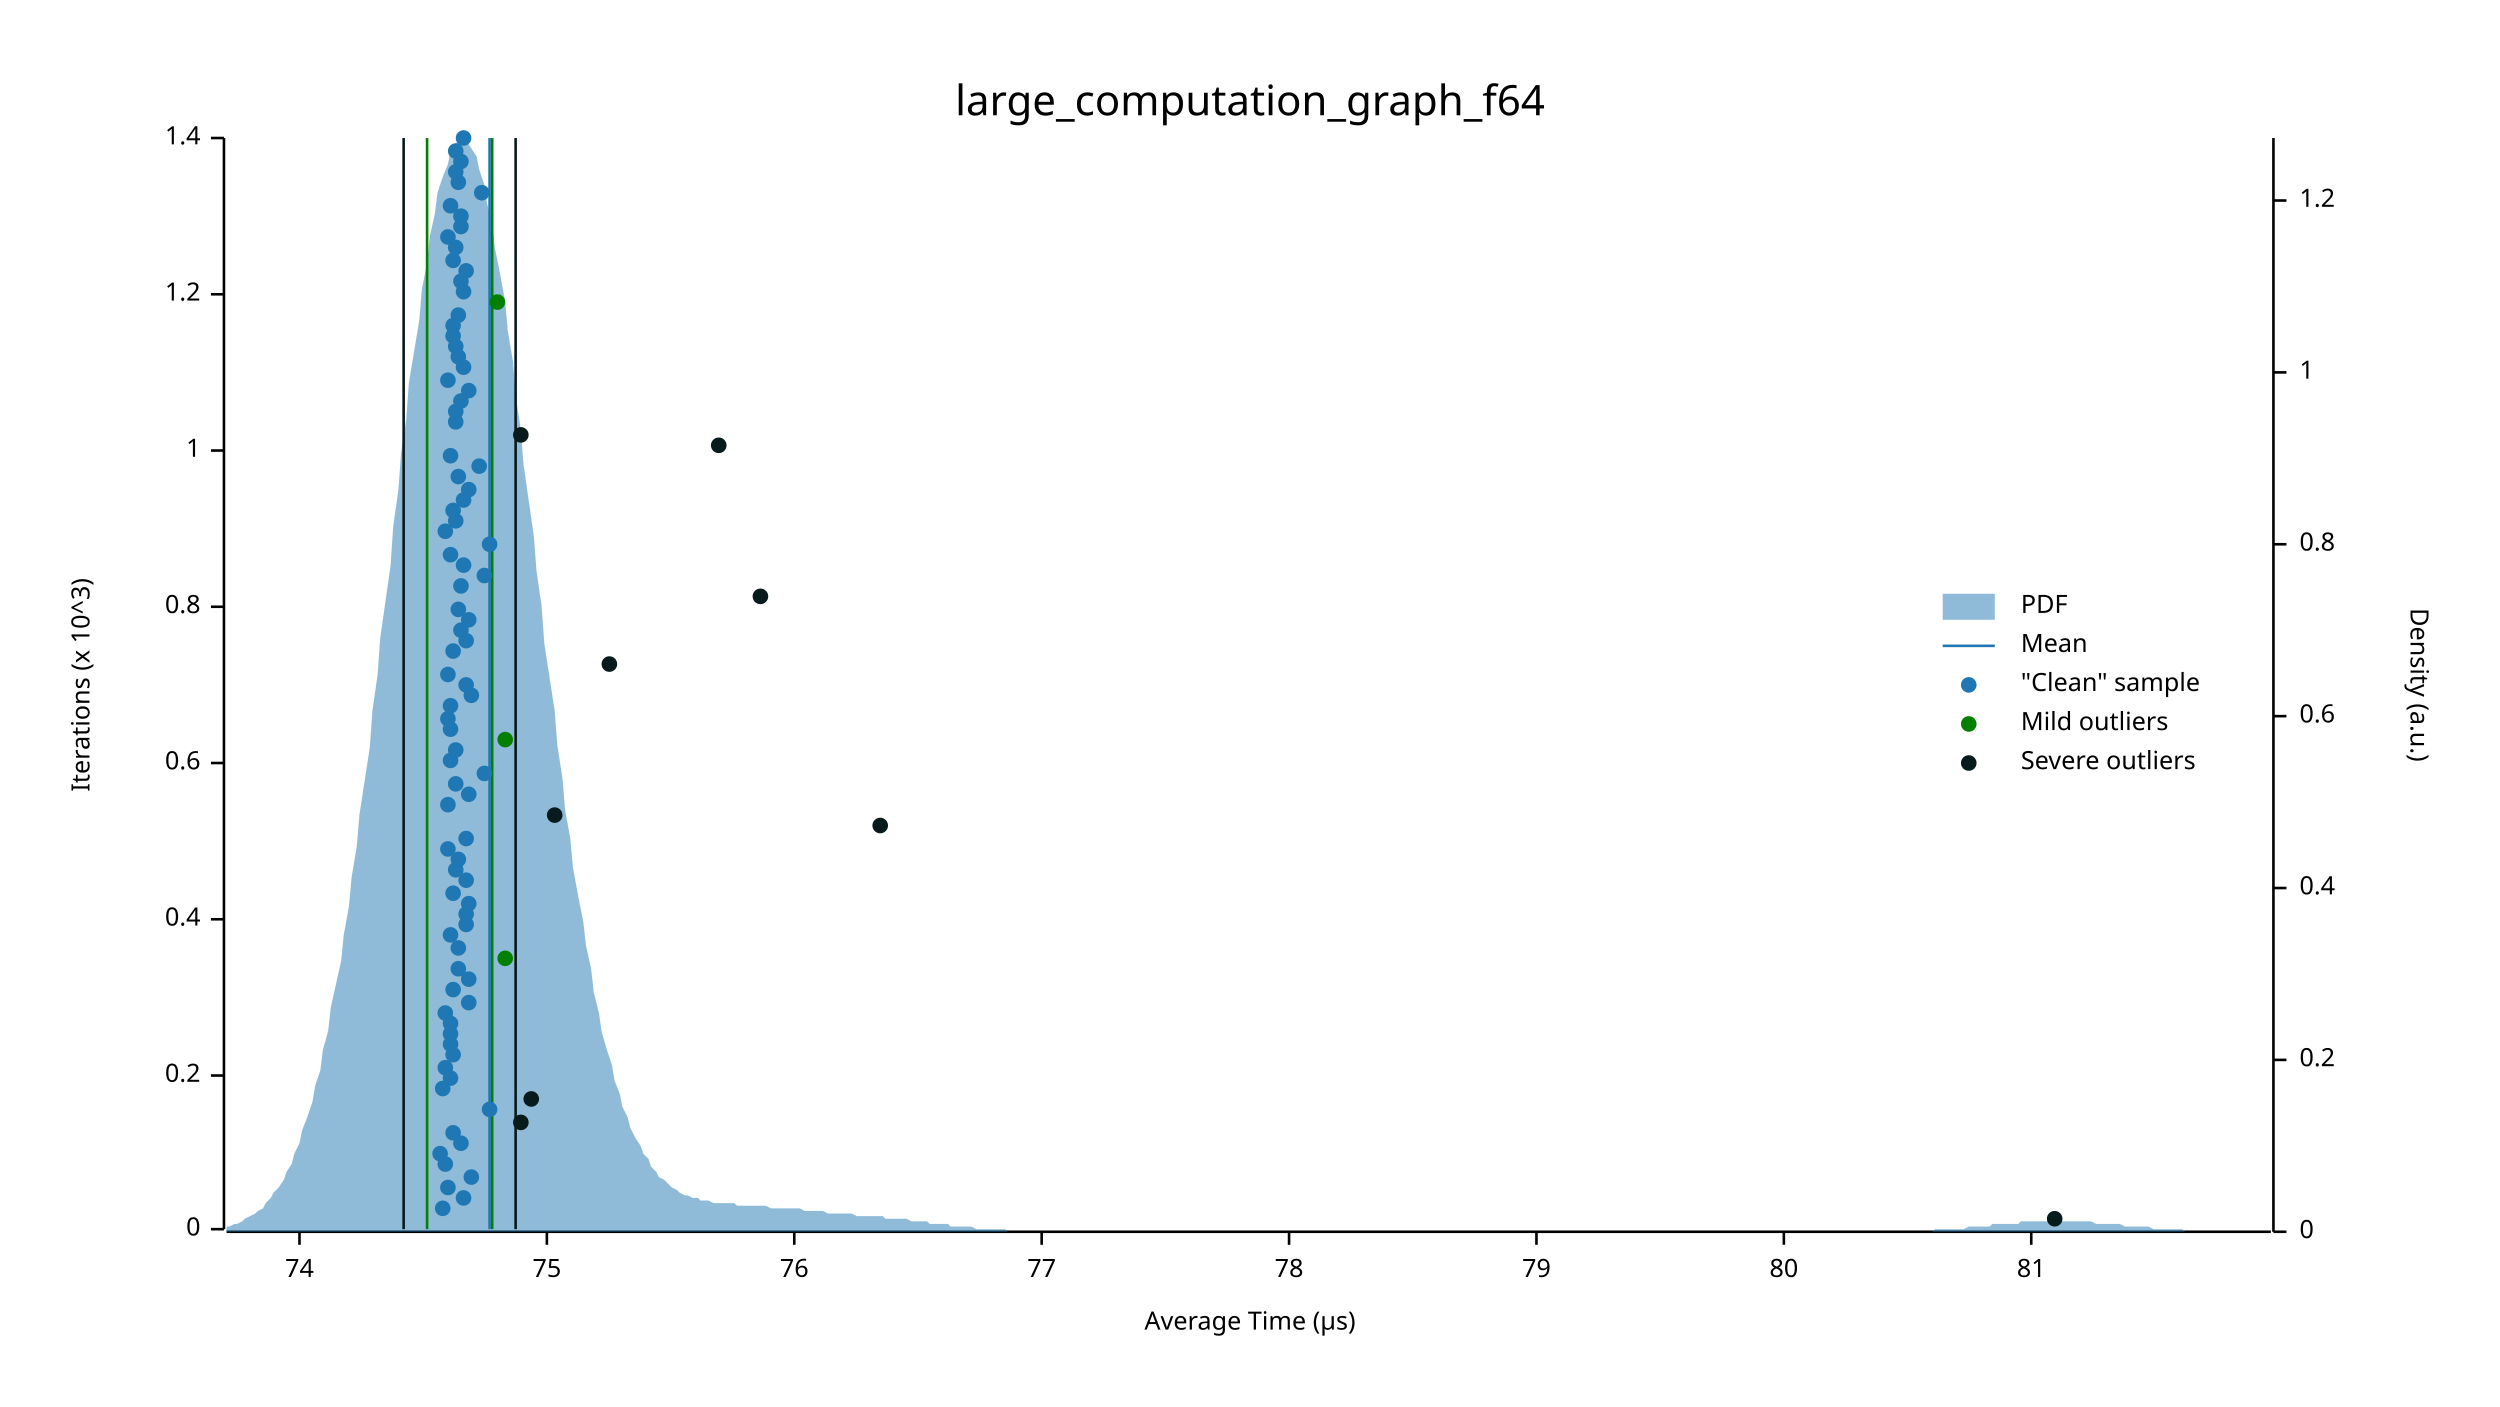
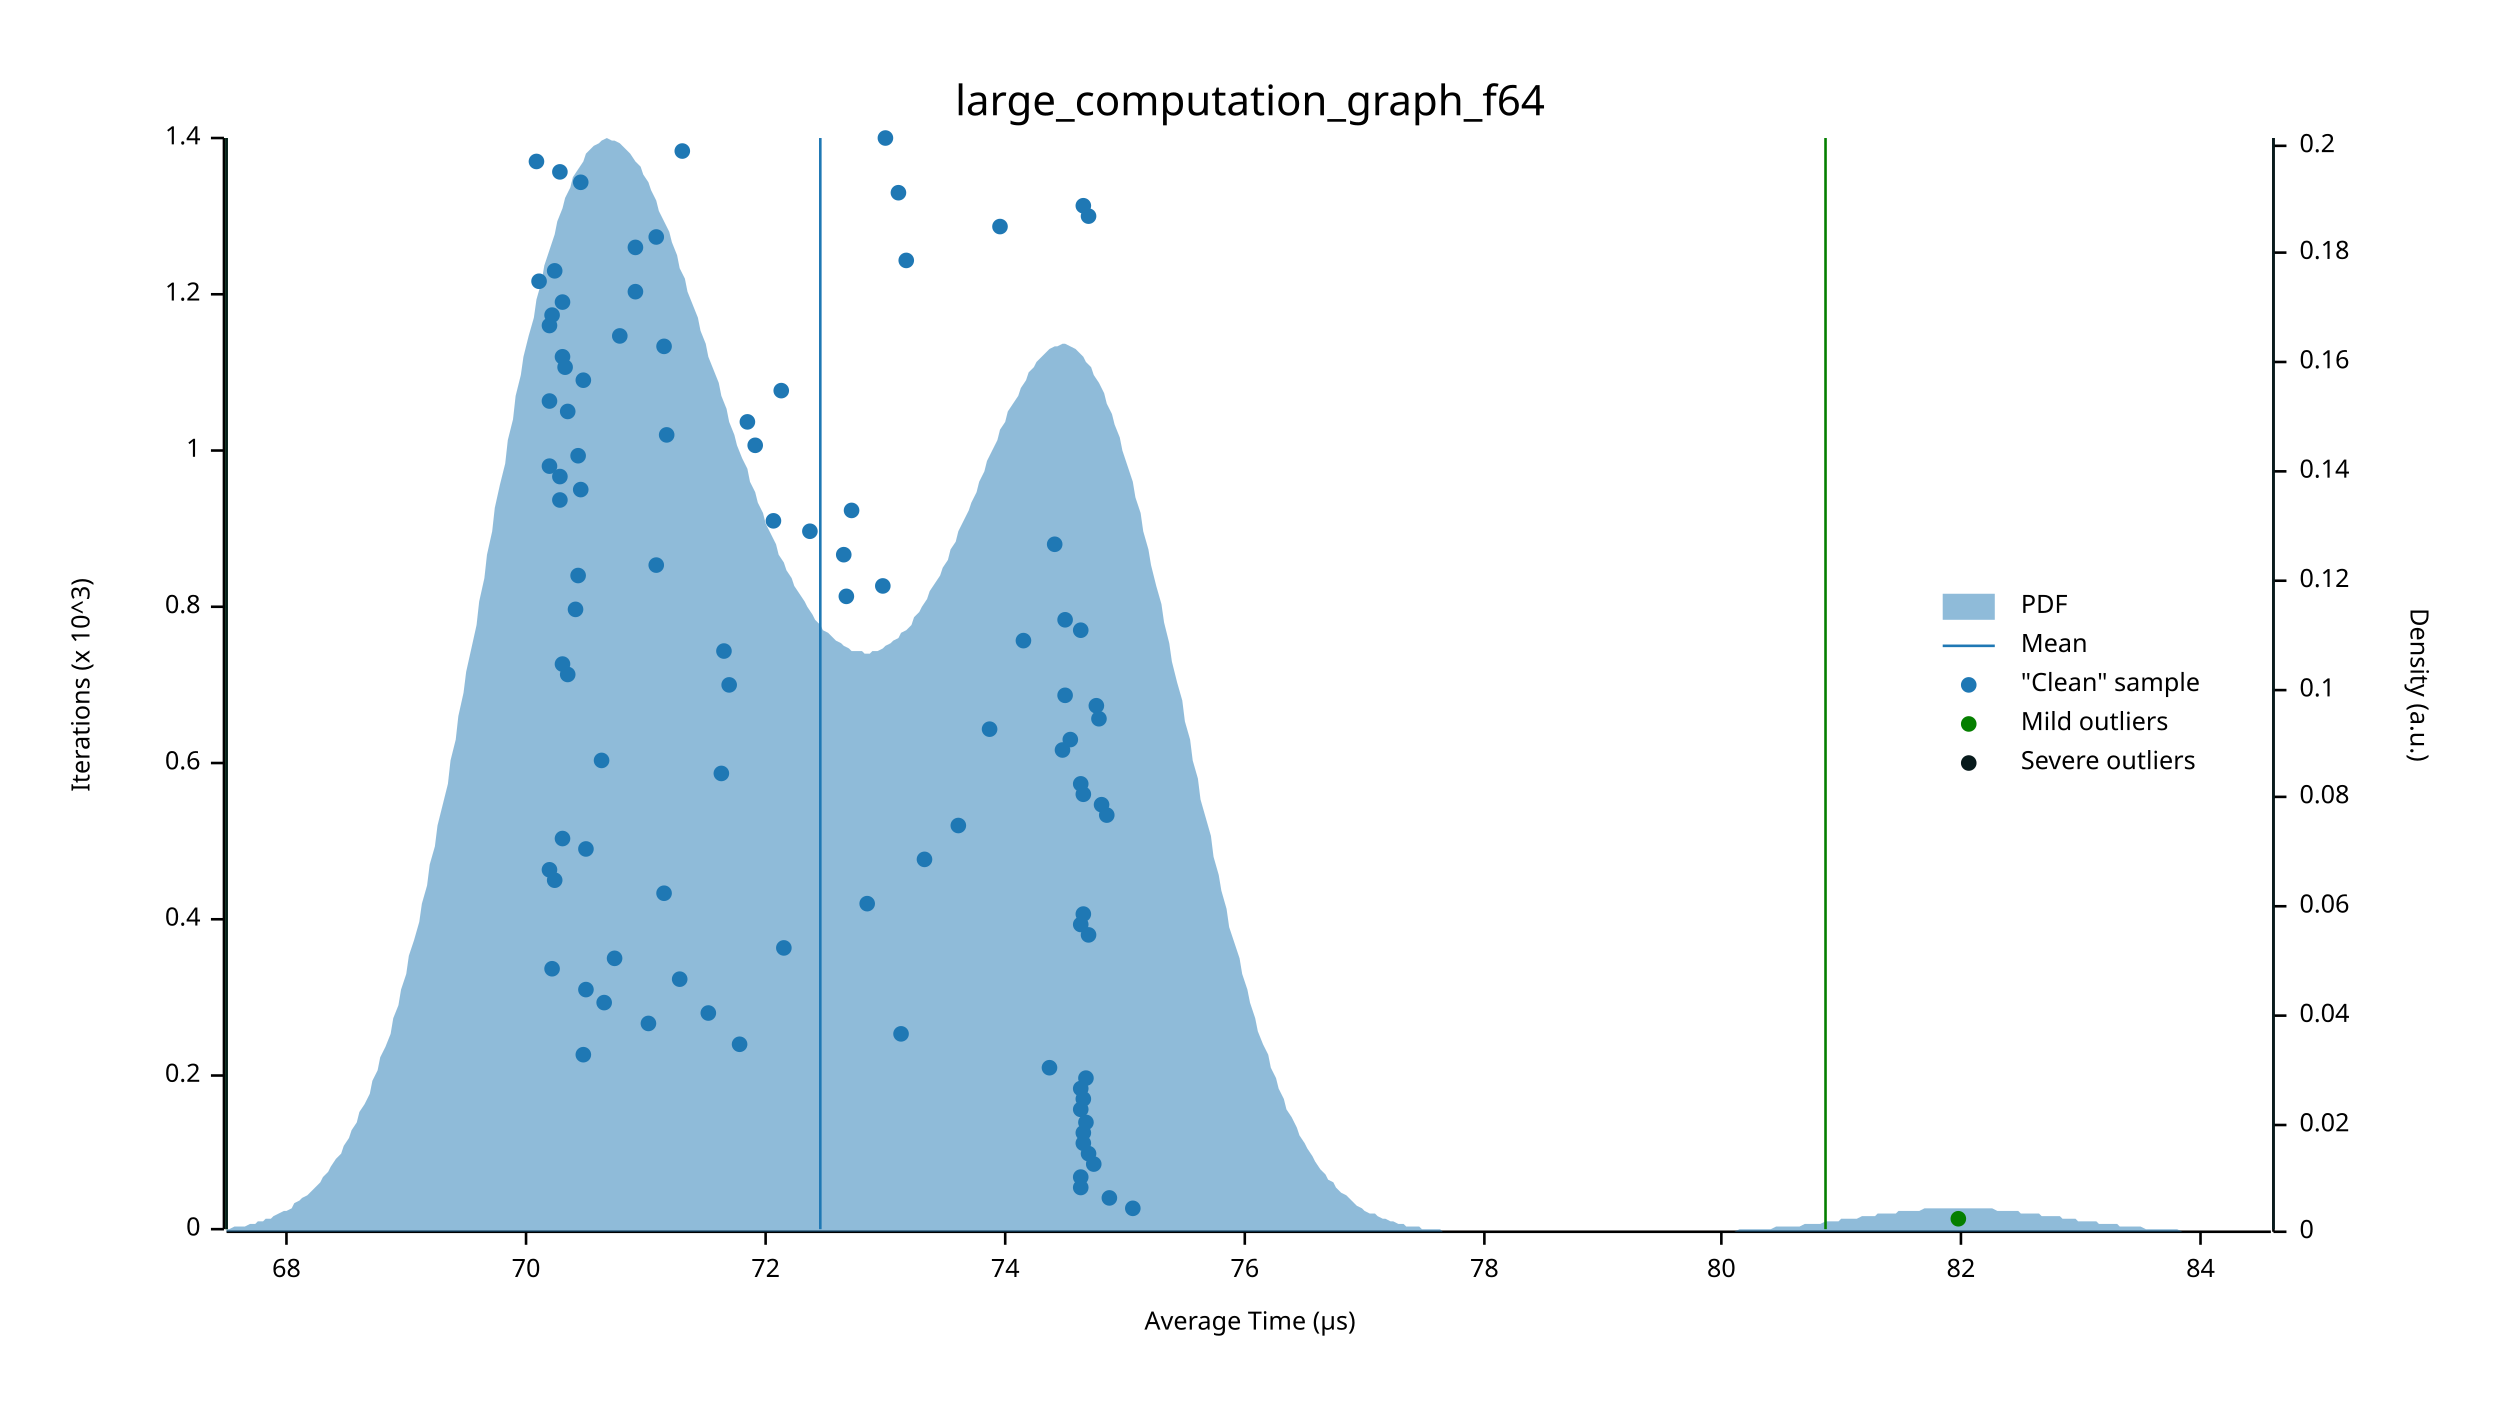
<svg xmlns="http://www.w3.org/2000/svg" width="960" height="540" viewBox="0 0 960 540">
  <text x="480" y="32" dy="0.76em" text-anchor="middle" font-family="sans-serif" font-size="16.129" opacity="1" fill="#000000">
large_computation_graph_f64
</text>
  <text x="27" y="263" dy="0.76em" text-anchor="middle" font-family="sans-serif" font-size="9.677" opacity="1" fill="#000000" transform="rotate(270, 27, 263)">
Iterations (x 10^3)
</text>
  <text x="480" y="513" dy="-0.5ex" text-anchor="middle" font-family="sans-serif" font-size="9.677" opacity="1" fill="#000000">
Average Time (µs)
</text>
  <polyline fill="none" opacity="1" stroke="#000000" stroke-width="1" points="86,53 86,472 " />
  <text x="77" y="472" dy="0.5ex" text-anchor="end" font-family="sans-serif" font-size="9.677" opacity="1" fill="#000000">
0
</text>
  <polyline fill="none" opacity="1" stroke="#000000" stroke-width="1" points="81,472 86,472 " />
  <text x="77" y="413" dy="0.5ex" text-anchor="end" font-family="sans-serif" font-size="9.677" opacity="1" fill="#000000">
0.2
</text>
  <polyline fill="none" opacity="1" stroke="#000000" stroke-width="1" points="81,413 86,413 " />
  <text x="77" y="353" dy="0.5ex" text-anchor="end" font-family="sans-serif" font-size="9.677" opacity="1" fill="#000000">
0.4
</text>
  <polyline fill="none" opacity="1" stroke="#000000" stroke-width="1" points="81,353 86,353 " />
  <text x="77" y="293" dy="0.5ex" text-anchor="end" font-family="sans-serif" font-size="9.677" opacity="1" fill="#000000">
0.6
</text>
  <polyline fill="none" opacity="1" stroke="#000000" stroke-width="1" points="81,293 86,293 " />
  <text x="77" y="233" dy="0.5ex" text-anchor="end" font-family="sans-serif" font-size="9.677" opacity="1" fill="#000000">
0.8
</text>
  <polyline fill="none" opacity="1" stroke="#000000" stroke-width="1" points="81,233 86,233 " />
  <text x="77" y="173" dy="0.5ex" text-anchor="end" font-family="sans-serif" font-size="9.677" opacity="1" fill="#000000">
1
</text>
  <polyline fill="none" opacity="1" stroke="#000000" stroke-width="1" points="81,173 86,173 " />
  <text x="77" y="113" dy="0.5ex" text-anchor="end" font-family="sans-serif" font-size="9.677" opacity="1" fill="#000000">
1.2
</text>
  <polyline fill="none" opacity="1" stroke="#000000" stroke-width="1" points="81,113 86,113 " />
  <text x="77" y="53" dy="0.5ex" text-anchor="end" font-family="sans-serif" font-size="9.677" opacity="1" fill="#000000">
1.4
</text>
  <polyline fill="none" opacity="1" stroke="#000000" stroke-width="1" points="81,53 86,53 " />
  <polyline fill="none" opacity="1" stroke="#000000" stroke-width="1" points="87,473 872,473 " />
-   <text x="115" y="483" dy="0.76em" text-anchor="middle" font-family="sans-serif" font-size="9.677" opacity="1" fill="#000000">
+   <text x="110" y="483" dy="0.76em" text-anchor="middle" font-family="sans-serif" font-size="9.677" opacity="1" fill="#000000">
+ 68
+ </text>
+   <polyline fill="none" opacity="1" stroke="#000000" stroke-width="1" points="110,473 110,478 " />
+   <text x="202" y="483" dy="0.76em" text-anchor="middle" font-family="sans-serif" font-size="9.677" opacity="1" fill="#000000">
+ 70
+ </text>
+   <polyline fill="none" opacity="1" stroke="#000000" stroke-width="1" points="202,473 202,478 " />
+   <text x="294" y="483" dy="0.76em" text-anchor="middle" font-family="sans-serif" font-size="9.677" opacity="1" fill="#000000">
+ 72
+ </text>
+   <polyline fill="none" opacity="1" stroke="#000000" stroke-width="1" points="294,473 294,478 " />
+   <text x="386" y="483" dy="0.76em" text-anchor="middle" font-family="sans-serif" font-size="9.677" opacity="1" fill="#000000">
74
</text>
-   <polyline fill="none" opacity="1" stroke="#000000" stroke-width="1" points="115,473 115,478 " />
-   <text x="210" y="483" dy="0.76em" text-anchor="middle" font-family="sans-serif" font-size="9.677" opacity="1" fill="#000000">
- 75
- </text>
-   <polyline fill="none" opacity="1" stroke="#000000" stroke-width="1" points="210,473 210,478 " />
-   <text x="305" y="483" dy="0.76em" text-anchor="middle" font-family="sans-serif" font-size="9.677" opacity="1" fill="#000000">
+   <polyline fill="none" opacity="1" stroke="#000000" stroke-width="1" points="386,473 386,478 " />
+   <text x="478" y="483" dy="0.76em" text-anchor="middle" font-family="sans-serif" font-size="9.677" opacity="1" fill="#000000">
76
</text>
-   <polyline fill="none" opacity="1" stroke="#000000" stroke-width="1" points="305,473 305,478 " />
-   <text x="400" y="483" dy="0.76em" text-anchor="middle" font-family="sans-serif" font-size="9.677" opacity="1" fill="#000000">
- 77
- </text>
-   <polyline fill="none" opacity="1" stroke="#000000" stroke-width="1" points="400,473 400,478 " />
-   <text x="495" y="483" dy="0.76em" text-anchor="middle" font-family="sans-serif" font-size="9.677" opacity="1" fill="#000000">
+   <polyline fill="none" opacity="1" stroke="#000000" stroke-width="1" points="478,473 478,478 " />
+   <text x="570" y="483" dy="0.76em" text-anchor="middle" font-family="sans-serif" font-size="9.677" opacity="1" fill="#000000">
78
</text>
-   <polyline fill="none" opacity="1" stroke="#000000" stroke-width="1" points="495,473 495,478 " />
-   <text x="590" y="483" dy="0.76em" text-anchor="middle" font-family="sans-serif" font-size="9.677" opacity="1" fill="#000000">
- 79
- </text>
-   <polyline fill="none" opacity="1" stroke="#000000" stroke-width="1" points="590,473 590,478 " />
-   <text x="685" y="483" dy="0.76em" text-anchor="middle" font-family="sans-serif" font-size="9.677" opacity="1" fill="#000000">
+   <polyline fill="none" opacity="1" stroke="#000000" stroke-width="1" points="570,473 570,478 " />
+   <text x="661" y="483" dy="0.76em" text-anchor="middle" font-family="sans-serif" font-size="9.677" opacity="1" fill="#000000">
80
</text>
-   <polyline fill="none" opacity="1" stroke="#000000" stroke-width="1" points="685,473 685,478 " />
-   <text x="780" y="483" dy="0.76em" text-anchor="middle" font-family="sans-serif" font-size="9.677" opacity="1" fill="#000000">
- 81
- </text>
-   <polyline fill="none" opacity="1" stroke="#000000" stroke-width="1" points="780,473 780,478 " />
+   <polyline fill="none" opacity="1" stroke="#000000" stroke-width="1" points="661,473 661,478 " />
+   <text x="753" y="483" dy="0.76em" text-anchor="middle" font-family="sans-serif" font-size="9.677" opacity="1" fill="#000000">
+ 82
+ </text>
+   <polyline fill="none" opacity="1" stroke="#000000" stroke-width="1" points="753,473 753,478 " />
+   <text x="845" y="483" dy="0.76em" text-anchor="middle" font-family="sans-serif" font-size="9.677" opacity="1" fill="#000000">
+ 84
+ </text>
+   <polyline fill="none" opacity="1" stroke="#000000" stroke-width="1" points="845,473 845,478 " />
  <text x="933" y="263" dy="0.76em" text-anchor="middle" font-family="sans-serif" font-size="9.677" opacity="1" fill="#000000" transform="rotate(90, 933, 263)">
Density (a.u.)
</text>
  <polyline fill="none" opacity="1" stroke="#000000" stroke-width="1" points="873,53 873,473 " />
  <text x="883" y="473" dy="0.5ex" text-anchor="start" font-family="sans-serif" font-size="9.677" opacity="1" fill="#000000">
0
</text>
  <polyline fill="none" opacity="1" stroke="#000000" stroke-width="1" points="873,473 878,473 " />
-   <text x="883" y="407" dy="0.5ex" text-anchor="start" font-family="sans-serif" font-size="9.677" opacity="1" fill="#000000">
+   <text x="883" y="432" dy="0.5ex" text-anchor="start" font-family="sans-serif" font-size="9.677" opacity="1" fill="#000000">
+ 0.02
+ </text>
+   <polyline fill="none" opacity="1" stroke="#000000" stroke-width="1" points="873,432 878,432 " />
+   <text x="883" y="390" dy="0.5ex" text-anchor="start" font-family="sans-serif" font-size="9.677" opacity="1" fill="#000000">
+ 0.04
+ </text>
+   <polyline fill="none" opacity="1" stroke="#000000" stroke-width="1" points="873,390 878,390 " />
+   <text x="883" y="348" dy="0.5ex" text-anchor="start" font-family="sans-serif" font-size="9.677" opacity="1" fill="#000000">
+ 0.06
+ </text>
+   <polyline fill="none" opacity="1" stroke="#000000" stroke-width="1" points="873,348 878,348 " />
+   <text x="883" y="306" dy="0.5ex" text-anchor="start" font-family="sans-serif" font-size="9.677" opacity="1" fill="#000000">
+ 0.08
+ </text>
+   <polyline fill="none" opacity="1" stroke="#000000" stroke-width="1" points="873,306 878,306 " />
+   <text x="883" y="265" dy="0.5ex" text-anchor="start" font-family="sans-serif" font-size="9.677" opacity="1" fill="#000000">
+ 0.1
+ </text>
+   <polyline fill="none" opacity="1" stroke="#000000" stroke-width="1" points="873,265 878,265 " />
+   <text x="883" y="223" dy="0.5ex" text-anchor="start" font-family="sans-serif" font-size="9.677" opacity="1" fill="#000000">
+ 0.12
+ </text>
+   <polyline fill="none" opacity="1" stroke="#000000" stroke-width="1" points="873,223 878,223 " />
+   <text x="883" y="181" dy="0.5ex" text-anchor="start" font-family="sans-serif" font-size="9.677" opacity="1" fill="#000000">
+ 0.14
+ </text>
+   <polyline fill="none" opacity="1" stroke="#000000" stroke-width="1" points="873,181 878,181 " />
+   <text x="883" y="139" dy="0.5ex" text-anchor="start" font-family="sans-serif" font-size="9.677" opacity="1" fill="#000000">
+ 0.16
+ </text>
+   <polyline fill="none" opacity="1" stroke="#000000" stroke-width="1" points="873,139 878,139 " />
+   <text x="883" y="97" dy="0.5ex" text-anchor="start" font-family="sans-serif" font-size="9.677" opacity="1" fill="#000000">
+ 0.18
+ </text>
+   <polyline fill="none" opacity="1" stroke="#000000" stroke-width="1" points="873,97 878,97 " />
+   <text x="883" y="56" dy="0.5ex" text-anchor="start" font-family="sans-serif" font-size="9.677" opacity="1" fill="#000000">
0.2
</text>
-   <polyline fill="none" opacity="1" stroke="#000000" stroke-width="1" points="873,407 878,407 " />
-   <text x="883" y="341" dy="0.5ex" text-anchor="start" font-family="sans-serif" font-size="9.677" opacity="1" fill="#000000">
- 0.4
- </text>
-   <polyline fill="none" opacity="1" stroke="#000000" stroke-width="1" points="873,341 878,341 " />
-   <text x="883" y="275" dy="0.5ex" text-anchor="start" font-family="sans-serif" font-size="9.677" opacity="1" fill="#000000">
- 0.6
- </text>
-   <polyline fill="none" opacity="1" stroke="#000000" stroke-width="1" points="873,275 878,275 " />
-   <text x="883" y="209" dy="0.5ex" text-anchor="start" font-family="sans-serif" font-size="9.677" opacity="1" fill="#000000">
- 0.8
- </text>
-   <polyline fill="none" opacity="1" stroke="#000000" stroke-width="1" points="873,209 878,209 " />
-   <text x="883" y="143" dy="0.5ex" text-anchor="start" font-family="sans-serif" font-size="9.677" opacity="1" fill="#000000">
- 1
- </text>
-   <polyline fill="none" opacity="1" stroke="#000000" stroke-width="1" points="873,143 878,143 " />
-   <text x="883" y="77" dy="0.5ex" text-anchor="start" font-family="sans-serif" font-size="9.677" opacity="1" fill="#000000">
- 1.2
- </text>
-   <polyline fill="none" opacity="1" stroke="#000000" stroke-width="1" points="873,77 878,77 " />
-   <polygon opacity="0.5" fill="#1F78B4" points="87,471 88,471 90,470 91,470 93,469 94,468 96,467 98,466 99,465 101,464 102,462 104,460 105,458 107,456 109,453 110,450 112,447 113,443 115,439 116,434 118,429 120,423 121,417 123,411 124,403 126,396 127,387 129,378 131,369 132,359 134,348 135,337 137,325 138,313 140,300 142,287 143,273 145,259 146,245 148,231 150,217 151,202 153,188 154,174 156,161 157,147 159,135 161,123 162,111 164,101 165,91 167,82 168,74 170,68 172,63 173,58 175,55 176,54 178,53 179,54 181,57 183,60 184,65 186,71 187,78 189,86 190,95 192,105 194,116 195,127 197,139 198,152 200,165 201,178 203,192 205,206 206,219 208,233 209,247 211,260 213,273 214,286 216,299 217,311 219,322 220,333 222,344 224,354 225,363 227,372 228,381 230,389 231,396 233,403 235,409 236,415 238,420 239,425 241,429 242,433 244,437 246,440 247,443 249,445 250,448 252,450 253,452 255,453 257,455 258,456 260,457 261,458 263,459 264,459 266,460 268,460 269,461 271,461 272,461 274,462 276,462 277,462 279,462 280,462 282,462 283,463 285,463 287,463 288,463 290,463 291,463 293,463 294,463 296,464 298,464 299,464 301,464 302,464 304,464 305,464 307,464 309,465 310,465 312,465 313,465 315,465 316,465 318,466 320,466 321,466 323,466 324,466 326,466 327,466 329,467 331,467 332,467 334,467 335,467 337,467 339,467 340,468 342,468 343,468 345,468 346,468 348,468 350,469 351,469 353,469 354,469 356,469 357,470 359,470 361,470 362,470 364,470 365,471 367,471 368,471 370,471 372,471 373,471 375,472 376,472 378,472 379,472 381,472 383,472 384,472 386,472 387,473 389,473 391,473 392,473 394,473 395,473 397,473 398,473 400,473 402,473 403,473 405,473 406,473 408,473 409,473 411,473 413,473 414,473 416,473 417,473 419,473 420,473 422,473 424,473 425,473 427,473 428,473 430,473 431,473 433,473 435,473 436,473 438,473 439,473 441,473 442,473 444,473 446,473 447,473 449,473 450,473 452,473 454,473 455,473 457,473 458,473 460,473 461,473 463,473 465,473 466,473 468,473 469,473 471,473 472,473 474,473 476,473 477,473 479,473 480,473 482,473 483,473 485,473 487,473 488,473 490,473 491,473 493,473 494,473 496,473 498,473 499,473 501,473 502,473 504,473 505,473 507,473 509,473 510,473 512,473 513,473 515,473 517,473 518,473 520,473 521,473 523,473 524,473 526,473 528,473 529,473 531,473 532,473 534,473 535,473 537,473 539,473 540,473 542,473 543,473 545,473 546,473 548,473 550,473 551,473 553,473 554,473 556,473 557,473 559,473 561,473 562,473 564,473 565,473 567,473 568,473 570,473 572,473 573,473 575,473 576,473 578,473 580,473 581,473 583,473 584,473 586,473 587,473 589,473 591,473 592,473 594,473 595,473 597,473 598,473 600,473 602,473 603,473 605,473 606,473 608,473 609,473 611,473 613,473 614,473 616,473 617,473 619,473 620,473 622,473 624,473 625,473 627,473 628,473 630,473 632,473 633,473 635,473 636,473 638,473 639,473 641,473 643,473 644,473 646,473 647,473 649,473 650,473 652,473 654,473 655,473 657,473 658,473 660,473 661,473 663,473 665,473 666,473 668,473 669,473 671,473 672,473 674,473 676,473 677,473 679,473 680,473 682,473 683,473 685,473 687,473 688,473 690,473 691,473 693,473 695,473 696,473 698,473 699,473 701,473 702,473 704,473 706,473 707,473 709,473 710,473 712,473 713,473 715,473 717,473 718,473 720,473 721,473 723,473 724,473 726,473 728,473 729,473 731,473 732,473 734,473 735,473 737,473 739,473 740,473 742,473 743,472 745,472 746,472 748,472 750,472 751,472 753,472 754,472 756,471 758,471 759,471 761,471 762,471 764,471 765,470 767,470 769,470 770,470 772,470 773,470 775,470 776,469 778,469 780,469 781,469 783,469 784,469 786,469 787,469 789,469 791,469 792,469 794,469 795,469 797,469 798,469 800,469 802,469 803,469 805,470 806,470 808,470 809,470 811,470 813,470 814,470 816,471 817,471 819,471 821,471 822,471 824,471 825,471 827,472 828,472 830,472 832,472 833,472 835,472 836,472 838,472 839,473 841,473 843,473 844,473 846,473 847,473 849,473 850,473 852,473 854,473 855,473 857,473 858,473 860,473 861,473 863,473 865,473 866,473 868,473 869,473 871,473 873,473 873,473 87,473 " />
-   <polyline fill="none" opacity="1" stroke="#1F78B4" stroke-width="1" points="188,472 188,53 " />
-   <polyline fill="none" opacity="1" stroke="#057F00" stroke-width="1" points="164,472 164,53 " />
-   <polyline fill="none" opacity="1" stroke="#057F00" stroke-width="1" points="189,472 189,53 " />
-   <polyline fill="none" opacity="1" stroke="#071A1C" stroke-width="1" points="155,472 155,53 " />
-   <polyline fill="none" opacity="1" stroke="#071A1C" stroke-width="1" points="198,472 198,53 " />
-   <circle cx="170" cy="464" r="3" opacity="1" fill="#1F78B4" stroke="none" stroke-width="1" />
-   <circle cx="178" cy="460" r="3" opacity="1" fill="#1F78B4" stroke="none" stroke-width="1" />
-   <circle cx="172" cy="456" r="3" opacity="1" fill="#1F78B4" stroke="none" stroke-width="1" />
-   <circle cx="181" cy="452" r="3" opacity="1" fill="#1F78B4" stroke="none" stroke-width="1" />
-   <circle cx="171" cy="447" r="3" opacity="1" fill="#1F78B4" stroke="none" stroke-width="1" />
-   <circle cx="169" cy="443" r="3" opacity="1" fill="#1F78B4" stroke="none" stroke-width="1" />
-   <circle cx="177" cy="439" r="3" opacity="1" fill="#1F78B4" stroke="none" stroke-width="1" />
-   <circle cx="174" cy="435" r="3" opacity="1" fill="#1F78B4" stroke="none" stroke-width="1" />
-   <circle cx="188" cy="426" r="3" opacity="1" fill="#1F78B4" stroke="none" stroke-width="1" />
-   <circle cx="170" cy="418" r="3" opacity="1" fill="#1F78B4" stroke="none" stroke-width="1" />
-   <circle cx="173" cy="414" r="3" opacity="1" fill="#1F78B4" stroke="none" stroke-width="1" />
-   <circle cx="171" cy="410" r="3" opacity="1" fill="#1F78B4" stroke="none" stroke-width="1" />
-   <circle cx="174" cy="405" r="3" opacity="1" fill="#1F78B4" stroke="none" stroke-width="1" />
-   <circle cx="173" cy="401" r="3" opacity="1" fill="#1F78B4" stroke="none" stroke-width="1" />
-   <circle cx="173" cy="397" r="3" opacity="1" fill="#1F78B4" stroke="none" stroke-width="1" />
-   <circle cx="173" cy="393" r="3" opacity="1" fill="#1F78B4" stroke="none" stroke-width="1" />
-   <circle cx="171" cy="389" r="3" opacity="1" fill="#1F78B4" stroke="none" stroke-width="1" />
-   <circle cx="180" cy="385" r="3" opacity="1" fill="#1F78B4" stroke="none" stroke-width="1" />
-   <circle cx="174" cy="380" r="3" opacity="1" fill="#1F78B4" stroke="none" stroke-width="1" />
-   <circle cx="180" cy="376" r="3" opacity="1" fill="#1F78B4" stroke="none" stroke-width="1" />
-   <circle cx="176" cy="372" r="3" opacity="1" fill="#1F78B4" stroke="none" stroke-width="1" />
-   <circle cx="176" cy="364" r="3" opacity="1" fill="#1F78B4" stroke="none" stroke-width="1" />
-   <circle cx="173" cy="359" r="3" opacity="1" fill="#1F78B4" stroke="none" stroke-width="1" />
-   <circle cx="179" cy="355" r="3" opacity="1" fill="#1F78B4" stroke="none" stroke-width="1" />
-   <circle cx="179" cy="351" r="3" opacity="1" fill="#1F78B4" stroke="none" stroke-width="1" />
-   <circle cx="180" cy="347" r="3" opacity="1" fill="#1F78B4" stroke="none" stroke-width="1" />
-   <circle cx="174" cy="343" r="3" opacity="1" fill="#1F78B4" stroke="none" stroke-width="1" />
-   <circle cx="179" cy="338" r="3" opacity="1" fill="#1F78B4" stroke="none" stroke-width="1" />
-   <circle cx="175" cy="334" r="3" opacity="1" fill="#1F78B4" stroke="none" stroke-width="1" />
-   <circle cx="176" cy="330" r="3" opacity="1" fill="#1F78B4" stroke="none" stroke-width="1" />
-   <circle cx="172" cy="326" r="3" opacity="1" fill="#1F78B4" stroke="none" stroke-width="1" />
-   <circle cx="179" cy="322" r="3" opacity="1" fill="#1F78B4" stroke="none" stroke-width="1" />
-   <circle cx="172" cy="309" r="3" opacity="1" fill="#1F78B4" stroke="none" stroke-width="1" />
-   <circle cx="180" cy="305" r="3" opacity="1" fill="#1F78B4" stroke="none" stroke-width="1" />
-   <circle cx="175" cy="301" r="3" opacity="1" fill="#1F78B4" stroke="none" stroke-width="1" />
-   <circle cx="186" cy="297" r="3" opacity="1" fill="#1F78B4" stroke="none" stroke-width="1" />
-   <circle cx="173" cy="292" r="3" opacity="1" fill="#1F78B4" stroke="none" stroke-width="1" />
-   <circle cx="175" cy="288" r="3" opacity="1" fill="#1F78B4" stroke="none" stroke-width="1" />
-   <circle cx="173" cy="280" r="3" opacity="1" fill="#1F78B4" stroke="none" stroke-width="1" />
-   <circle cx="172" cy="276" r="3" opacity="1" fill="#1F78B4" stroke="none" stroke-width="1" />
-   <circle cx="173" cy="271" r="3" opacity="1" fill="#1F78B4" stroke="none" stroke-width="1" />
-   <circle cx="181" cy="267" r="3" opacity="1" fill="#1F78B4" stroke="none" stroke-width="1" />
-   <circle cx="179" cy="263" r="3" opacity="1" fill="#1F78B4" stroke="none" stroke-width="1" />
-   <circle cx="172" cy="259" r="3" opacity="1" fill="#1F78B4" stroke="none" stroke-width="1" />
-   <circle cx="174" cy="250" r="3" opacity="1" fill="#1F78B4" stroke="none" stroke-width="1" />
-   <circle cx="179" cy="246" r="3" opacity="1" fill="#1F78B4" stroke="none" stroke-width="1" />
-   <circle cx="177" cy="242" r="3" opacity="1" fill="#1F78B4" stroke="none" stroke-width="1" />
-   <circle cx="180" cy="238" r="3" opacity="1" fill="#1F78B4" stroke="none" stroke-width="1" />
-   <circle cx="176" cy="234" r="3" opacity="1" fill="#1F78B4" stroke="none" stroke-width="1" />
-   <circle cx="177" cy="225" r="3" opacity="1" fill="#1F78B4" stroke="none" stroke-width="1" />
-   <circle cx="186" cy="221" r="3" opacity="1" fill="#1F78B4" stroke="none" stroke-width="1" />
-   <circle cx="178" cy="217" r="3" opacity="1" fill="#1F78B4" stroke="none" stroke-width="1" />
-   <circle cx="173" cy="213" r="3" opacity="1" fill="#1F78B4" stroke="none" stroke-width="1" />
-   <circle cx="188" cy="209" r="3" opacity="1" fill="#1F78B4" stroke="none" stroke-width="1" />
-   <circle cx="171" cy="204" r="3" opacity="1" fill="#1F78B4" stroke="none" stroke-width="1" />
-   <circle cx="175" cy="200" r="3" opacity="1" fill="#1F78B4" stroke="none" stroke-width="1" />
-   <circle cx="174" cy="196" r="3" opacity="1" fill="#1F78B4" stroke="none" stroke-width="1" />
-   <circle cx="178" cy="192" r="3" opacity="1" fill="#1F78B4" stroke="none" stroke-width="1" />
-   <circle cx="180" cy="188" r="3" opacity="1" fill="#1F78B4" stroke="none" stroke-width="1" />
-   <circle cx="176" cy="183" r="3" opacity="1" fill="#1F78B4" stroke="none" stroke-width="1" />
-   <circle cx="184" cy="179" r="3" opacity="1" fill="#1F78B4" stroke="none" stroke-width="1" />
-   <circle cx="173" cy="175" r="3" opacity="1" fill="#1F78B4" stroke="none" stroke-width="1" />
-   <circle cx="175" cy="162" r="3" opacity="1" fill="#1F78B4" stroke="none" stroke-width="1" />
-   <circle cx="175" cy="158" r="3" opacity="1" fill="#1F78B4" stroke="none" stroke-width="1" />
-   <circle cx="177" cy="154" r="3" opacity="1" fill="#1F78B4" stroke="none" stroke-width="1" />
-   <circle cx="180" cy="150" r="3" opacity="1" fill="#1F78B4" stroke="none" stroke-width="1" />
-   <circle cx="172" cy="146" r="3" opacity="1" fill="#1F78B4" stroke="none" stroke-width="1" />
-   <circle cx="178" cy="141" r="3" opacity="1" fill="#1F78B4" stroke="none" stroke-width="1" />
-   <circle cx="176" cy="137" r="3" opacity="1" fill="#1F78B4" stroke="none" stroke-width="1" />
-   <circle cx="175" cy="133" r="3" opacity="1" fill="#1F78B4" stroke="none" stroke-width="1" />
-   <circle cx="174" cy="129" r="3" opacity="1" fill="#1F78B4" stroke="none" stroke-width="1" />
-   <circle cx="174" cy="125" r="3" opacity="1" fill="#1F78B4" stroke="none" stroke-width="1" />
-   <circle cx="176" cy="121" r="3" opacity="1" fill="#1F78B4" stroke="none" stroke-width="1" />
-   <circle cx="178" cy="112" r="3" opacity="1" fill="#1F78B4" stroke="none" stroke-width="1" />
-   <circle cx="177" cy="108" r="3" opacity="1" fill="#1F78B4" stroke="none" stroke-width="1" />
-   <circle cx="179" cy="104" r="3" opacity="1" fill="#1F78B4" stroke="none" stroke-width="1" />
-   <circle cx="174" cy="100" r="3" opacity="1" fill="#1F78B4" stroke="none" stroke-width="1" />
-   <circle cx="175" cy="95" r="3" opacity="1" fill="#1F78B4" stroke="none" stroke-width="1" />
-   <circle cx="172" cy="91" r="3" opacity="1" fill="#1F78B4" stroke="none" stroke-width="1" />
-   <circle cx="177" cy="87" r="3" opacity="1" fill="#1F78B4" stroke="none" stroke-width="1" />
-   <circle cx="177" cy="83" r="3" opacity="1" fill="#1F78B4" stroke="none" stroke-width="1" />
-   <circle cx="173" cy="79" r="3" opacity="1" fill="#1F78B4" stroke="none" stroke-width="1" />
-   <circle cx="185" cy="74" r="3" opacity="1" fill="#1F78B4" stroke="none" stroke-width="1" />
-   <circle cx="176" cy="70" r="3" opacity="1" fill="#1F78B4" stroke="none" stroke-width="1" />
-   <circle cx="175" cy="66" r="3" opacity="1" fill="#1F78B4" stroke="none" stroke-width="1" />
-   <circle cx="177" cy="62" r="3" opacity="1" fill="#1F78B4" stroke="none" stroke-width="1" />
-   <circle cx="175" cy="58" r="3" opacity="1" fill="#1F78B4" stroke="none" stroke-width="1" />
-   <circle cx="178" cy="53" r="3" opacity="1" fill="#1F78B4" stroke="none" stroke-width="1" />
-   <circle cx="194" cy="368" r="3" opacity="1" fill="#057F00" stroke="none" stroke-width="1" />
-   <circle cx="194" cy="284" r="3" opacity="1" fill="#057F00" stroke="none" stroke-width="1" />
-   <circle cx="191" cy="116" r="3" opacity="1" fill="#057F00" stroke="none" stroke-width="1" />
-   <circle cx="789" cy="468" r="3" opacity="1" fill="#071A1C" stroke="none" stroke-width="1" />
-   <circle cx="200" cy="431" r="3" opacity="1" fill="#071A1C" stroke="none" stroke-width="1" />
-   <circle cx="204" cy="422" r="3" opacity="1" fill="#071A1C" stroke="none" stroke-width="1" />
-   <circle cx="338" cy="317" r="3" opacity="1" fill="#071A1C" stroke="none" stroke-width="1" />
-   <circle cx="213" cy="313" r="3" opacity="1" fill="#071A1C" stroke="none" stroke-width="1" />
-   <circle cx="234" cy="255" r="3" opacity="1" fill="#071A1C" stroke="none" stroke-width="1" />
-   <circle cx="292" cy="229" r="3" opacity="1" fill="#071A1C" stroke="none" stroke-width="1" />
-   <circle cx="276" cy="171" r="3" opacity="1" fill="#071A1C" stroke="none" stroke-width="1" />
-   <circle cx="200" cy="167" r="3" opacity="1" fill="#071A1C" stroke="none" stroke-width="1" />
+   <polyline fill="none" opacity="1" stroke="#000000" stroke-width="1" points="873,56 878,56 " />
+   <polygon opacity="0.5" fill="#1F78B4" points="87,472 88,472 90,471 91,471 93,471 94,471 96,470 98,470 99,469 101,469 102,468 104,468 105,467 107,466 109,465 110,465 112,464 113,462 115,461 116,460 118,459 120,457 121,456 123,454 124,452 126,450 127,448 129,445 131,443 132,440 134,437 135,434 137,431 138,427 140,424 142,420 143,415 145,411 146,406 148,402 150,397 151,391 153,386 154,380 156,374 157,367 159,361 161,354 162,347 164,340 165,332 167,325 168,317 170,309 172,301 173,292 175,284 176,275 178,266 179,258 181,249 183,240 184,231 186,222 187,213 189,204 190,195 192,186 194,178 195,169 197,161 198,152 200,144 201,137 203,129 205,122 206,115 208,108 209,102 211,96 213,90 214,85 216,80 217,76 219,72 220,68 222,65 224,62 225,59 227,57 228,56 230,55 231,54 233,53 235,54 236,54 238,55 239,56 241,58 242,59 244,62 246,64 247,67 249,70 250,73 252,77 253,81 255,85 257,89 258,93 260,98 261,103 263,107 264,112 266,117 268,122 269,127 271,132 272,137 274,142 276,147 277,152 279,157 280,162 282,167 283,171 285,176 287,180 288,185 290,189 291,193 293,197 294,201 296,205 298,209 299,213 301,216 302,219 304,222 305,225 307,228 309,231 310,233 312,236 313,238 315,240 316,242 318,243 320,245 321,246 323,247 324,248 326,249 327,250 329,250 331,250 332,251 334,251 335,250 337,250 339,249 340,248 342,247 343,246 345,245 346,243 348,242 350,240 351,237 353,235 354,233 356,230 357,227 359,224 361,221 362,218 364,215 365,211 367,208 368,204 370,200 372,196 373,193 375,189 376,185 378,181 379,177 381,173 383,169 384,165 386,162 387,158 389,155 391,152 392,149 394,146 395,143 397,141 398,139 400,137 402,135 403,134 405,133 406,133 408,132 409,132 411,133 413,134 414,135 416,137 417,139 419,141 420,144 422,147 424,151 425,155 427,159 428,163 430,168 431,173 433,179 435,185 436,191 438,197 439,204 441,211 442,217 444,225 446,232 447,239 449,247 450,254 452,262 454,269 455,277 457,284 458,292 460,299 461,307 463,314 465,321 466,329 468,336 469,342 471,349 472,356 474,362 476,368 477,374 479,380 480,385 482,391 483,396 485,401 487,405 488,410 490,414 491,418 493,422 494,426 496,429 498,433 499,436 501,439 502,441 504,444 505,446 507,449 509,451 510,453 512,454 513,456 515,458 517,459 518,460 520,462 521,463 523,464 524,465 526,466 528,466 529,467 531,468 532,468 534,469 535,469 537,470 539,470 540,471 542,471 543,471 545,471 546,472 548,472 550,472 551,472 553,472 554,473 556,473 557,473 559,473 561,473 562,473 564,473 565,473 567,473 568,473 570,473 572,473 573,473 575,473 576,473 578,473 580,473 581,473 583,473 584,473 586,473 587,473 589,473 591,473 592,473 594,473 595,473 597,473 598,473 600,473 602,473 603,473 605,473 606,473 608,473 609,473 611,473 613,473 614,473 616,473 617,473 619,473 620,473 622,473 624,473 625,473 627,473 628,473 630,473 632,473 633,473 635,473 636,473 638,473 639,473 641,473 643,473 644,473 646,473 647,473 649,473 650,473 652,473 654,473 655,473 657,473 658,473 660,473 661,473 663,473 665,473 666,473 668,472 669,472 671,472 672,472 674,472 676,472 677,472 679,472 680,472 682,471 683,471 685,471 687,471 688,471 690,471 691,471 693,470 695,470 696,470 698,470 699,470 701,469 702,469 704,469 706,469 707,468 709,468 710,468 712,468 713,468 715,467 717,467 718,467 720,467 721,466 723,466 724,466 726,466 728,466 729,465 731,465 732,465 734,465 735,465 737,465 739,464 740,464 742,464 743,464 745,464 746,464 748,464 750,464 751,464 753,464 754,464 756,464 758,464 759,464 761,464 762,464 764,464 765,464 767,465 769,465 770,465 772,465 773,465 775,465 776,466 778,466 780,466 781,466 783,466 784,467 786,467 787,467 789,467 791,467 792,468 794,468 795,468 797,468 798,469 800,469 802,469 803,469 805,469 806,470 808,470 809,470 811,470 813,470 814,471 816,471 817,471 819,471 821,471 822,471 824,472 825,472 827,472 828,472 830,472 832,472 833,472 835,472 836,472 838,473 839,473 841,473 843,473 844,473 846,473 847,473 849,473 850,473 852,473 854,473 855,473 857,473 858,473 860,473 861,473 863,473 865,473 866,473 868,473 869,473 871,473 873,473 873,473 87,473 " />
+   <polyline fill="none" opacity="1" stroke="#1F78B4" stroke-width="1" points="315,472 315,53 " />
+   <polyline fill="none" opacity="1" stroke="#057F00" stroke-width="1" points="87,472 87,53 " />
+   <polyline fill="none" opacity="1" stroke="#057F00" stroke-width="1" points="701,472 701,53 " />
+   <polyline fill="none" opacity="1" stroke="#071A1C" stroke-width="1" points="87,472 87,53 " />
+   <polyline fill="none" opacity="1" stroke="#071A1C" stroke-width="1" points="873,472 873,53 " />
+   <circle cx="435" cy="464" r="3" opacity="1" fill="#1F78B4" stroke="none" stroke-width="1" />
+   <circle cx="426" cy="460" r="3" opacity="1" fill="#1F78B4" stroke="none" stroke-width="1" />
+   <circle cx="415" cy="456" r="3" opacity="1" fill="#1F78B4" stroke="none" stroke-width="1" />
+   <circle cx="415" cy="452" r="3" opacity="1" fill="#1F78B4" stroke="none" stroke-width="1" />
+   <circle cx="420" cy="447" r="3" opacity="1" fill="#1F78B4" stroke="none" stroke-width="1" />
+   <circle cx="418" cy="443" r="3" opacity="1" fill="#1F78B4" stroke="none" stroke-width="1" />
+   <circle cx="416" cy="439" r="3" opacity="1" fill="#1F78B4" stroke="none" stroke-width="1" />
+   <circle cx="416" cy="435" r="3" opacity="1" fill="#1F78B4" stroke="none" stroke-width="1" />
+   <circle cx="417" cy="431" r="3" opacity="1" fill="#1F78B4" stroke="none" stroke-width="1" />
+   <circle cx="415" cy="426" r="3" opacity="1" fill="#1F78B4" stroke="none" stroke-width="1" />
+   <circle cx="416" cy="422" r="3" opacity="1" fill="#1F78B4" stroke="none" stroke-width="1" />
+   <circle cx="415" cy="418" r="3" opacity="1" fill="#1F78B4" stroke="none" stroke-width="1" />
+   <circle cx="417" cy="414" r="3" opacity="1" fill="#1F78B4" stroke="none" stroke-width="1" />
+   <circle cx="403" cy="410" r="3" opacity="1" fill="#1F78B4" stroke="none" stroke-width="1" />
+   <circle cx="224" cy="405" r="3" opacity="1" fill="#1F78B4" stroke="none" stroke-width="1" />
+   <circle cx="284" cy="401" r="3" opacity="1" fill="#1F78B4" stroke="none" stroke-width="1" />
+   <circle cx="346" cy="397" r="3" opacity="1" fill="#1F78B4" stroke="none" stroke-width="1" />
+   <circle cx="249" cy="393" r="3" opacity="1" fill="#1F78B4" stroke="none" stroke-width="1" />
+   <circle cx="272" cy="389" r="3" opacity="1" fill="#1F78B4" stroke="none" stroke-width="1" />
+   <circle cx="232" cy="385" r="3" opacity="1" fill="#1F78B4" stroke="none" stroke-width="1" />
+   <circle cx="225" cy="380" r="3" opacity="1" fill="#1F78B4" stroke="none" stroke-width="1" />
+   <circle cx="261" cy="376" r="3" opacity="1" fill="#1F78B4" stroke="none" stroke-width="1" />
+   <circle cx="212" cy="372" r="3" opacity="1" fill="#1F78B4" stroke="none" stroke-width="1" />
+   <circle cx="236" cy="368" r="3" opacity="1" fill="#1F78B4" stroke="none" stroke-width="1" />
+   <circle cx="301" cy="364" r="3" opacity="1" fill="#1F78B4" stroke="none" stroke-width="1" />
+   <circle cx="418" cy="359" r="3" opacity="1" fill="#1F78B4" stroke="none" stroke-width="1" />
+   <circle cx="415" cy="355" r="3" opacity="1" fill="#1F78B4" stroke="none" stroke-width="1" />
+   <circle cx="416" cy="351" r="3" opacity="1" fill="#1F78B4" stroke="none" stroke-width="1" />
+   <circle cx="333" cy="347" r="3" opacity="1" fill="#1F78B4" stroke="none" stroke-width="1" />
+   <circle cx="255" cy="343" r="3" opacity="1" fill="#1F78B4" stroke="none" stroke-width="1" />
+   <circle cx="213" cy="338" r="3" opacity="1" fill="#1F78B4" stroke="none" stroke-width="1" />
+   <circle cx="211" cy="334" r="3" opacity="1" fill="#1F78B4" stroke="none" stroke-width="1" />
+   <circle cx="355" cy="330" r="3" opacity="1" fill="#1F78B4" stroke="none" stroke-width="1" />
+   <circle cx="225" cy="326" r="3" opacity="1" fill="#1F78B4" stroke="none" stroke-width="1" />
+   <circle cx="216" cy="322" r="3" opacity="1" fill="#1F78B4" stroke="none" stroke-width="1" />
+   <circle cx="368" cy="317" r="3" opacity="1" fill="#1F78B4" stroke="none" stroke-width="1" />
+   <circle cx="425" cy="313" r="3" opacity="1" fill="#1F78B4" stroke="none" stroke-width="1" />
+   <circle cx="423" cy="309" r="3" opacity="1" fill="#1F78B4" stroke="none" stroke-width="1" />
+   <circle cx="416" cy="305" r="3" opacity="1" fill="#1F78B4" stroke="none" stroke-width="1" />
+   <circle cx="415" cy="301" r="3" opacity="1" fill="#1F78B4" stroke="none" stroke-width="1" />
+   <circle cx="277" cy="297" r="3" opacity="1" fill="#1F78B4" stroke="none" stroke-width="1" />
+   <circle cx="231" cy="292" r="3" opacity="1" fill="#1F78B4" stroke="none" stroke-width="1" />
+   <circle cx="408" cy="288" r="3" opacity="1" fill="#1F78B4" stroke="none" stroke-width="1" />
+   <circle cx="411" cy="284" r="3" opacity="1" fill="#1F78B4" stroke="none" stroke-width="1" />
+   <circle cx="380" cy="280" r="3" opacity="1" fill="#1F78B4" stroke="none" stroke-width="1" />
+   <circle cx="422" cy="276" r="3" opacity="1" fill="#1F78B4" stroke="none" stroke-width="1" />
+   <circle cx="421" cy="271" r="3" opacity="1" fill="#1F78B4" stroke="none" stroke-width="1" />
+   <circle cx="409" cy="267" r="3" opacity="1" fill="#1F78B4" stroke="none" stroke-width="1" />
+   <circle cx="280" cy="263" r="3" opacity="1" fill="#1F78B4" stroke="none" stroke-width="1" />
+   <circle cx="218" cy="259" r="3" opacity="1" fill="#1F78B4" stroke="none" stroke-width="1" />
+   <circle cx="216" cy="255" r="3" opacity="1" fill="#1F78B4" stroke="none" stroke-width="1" />
+   <circle cx="278" cy="250" r="3" opacity="1" fill="#1F78B4" stroke="none" stroke-width="1" />
+   <circle cx="393" cy="246" r="3" opacity="1" fill="#1F78B4" stroke="none" stroke-width="1" />
+   <circle cx="415" cy="242" r="3" opacity="1" fill="#1F78B4" stroke="none" stroke-width="1" />
+   <circle cx="409" cy="238" r="3" opacity="1" fill="#1F78B4" stroke="none" stroke-width="1" />
+   <circle cx="221" cy="234" r="3" opacity="1" fill="#1F78B4" stroke="none" stroke-width="1" />
+   <circle cx="325" cy="229" r="3" opacity="1" fill="#1F78B4" stroke="none" stroke-width="1" />
+   <circle cx="339" cy="225" r="3" opacity="1" fill="#1F78B4" stroke="none" stroke-width="1" />
+   <circle cx="222" cy="221" r="3" opacity="1" fill="#1F78B4" stroke="none" stroke-width="1" />
+   <circle cx="252" cy="217" r="3" opacity="1" fill="#1F78B4" stroke="none" stroke-width="1" />
+   <circle cx="324" cy="213" r="3" opacity="1" fill="#1F78B4" stroke="none" stroke-width="1" />
+   <circle cx="405" cy="209" r="3" opacity="1" fill="#1F78B4" stroke="none" stroke-width="1" />
+   <circle cx="311" cy="204" r="3" opacity="1" fill="#1F78B4" stroke="none" stroke-width="1" />
+   <circle cx="297" cy="200" r="3" opacity="1" fill="#1F78B4" stroke="none" stroke-width="1" />
+   <circle cx="327" cy="196" r="3" opacity="1" fill="#1F78B4" stroke="none" stroke-width="1" />
+   <circle cx="215" cy="192" r="3" opacity="1" fill="#1F78B4" stroke="none" stroke-width="1" />
+   <circle cx="223" cy="188" r="3" opacity="1" fill="#1F78B4" stroke="none" stroke-width="1" />
+   <circle cx="215" cy="183" r="3" opacity="1" fill="#1F78B4" stroke="none" stroke-width="1" />
+   <circle cx="211" cy="179" r="3" opacity="1" fill="#1F78B4" stroke="none" stroke-width="1" />
+   <circle cx="222" cy="175" r="3" opacity="1" fill="#1F78B4" stroke="none" stroke-width="1" />
+   <circle cx="290" cy="171" r="3" opacity="1" fill="#1F78B4" stroke="none" stroke-width="1" />
+   <circle cx="256" cy="167" r="3" opacity="1" fill="#1F78B4" stroke="none" stroke-width="1" />
+   <circle cx="287" cy="162" r="3" opacity="1" fill="#1F78B4" stroke="none" stroke-width="1" />
+   <circle cx="218" cy="158" r="3" opacity="1" fill="#1F78B4" stroke="none" stroke-width="1" />
+   <circle cx="211" cy="154" r="3" opacity="1" fill="#1F78B4" stroke="none" stroke-width="1" />
+   <circle cx="300" cy="150" r="3" opacity="1" fill="#1F78B4" stroke="none" stroke-width="1" />
+   <circle cx="224" cy="146" r="3" opacity="1" fill="#1F78B4" stroke="none" stroke-width="1" />
+   <circle cx="217" cy="141" r="3" opacity="1" fill="#1F78B4" stroke="none" stroke-width="1" />
+   <circle cx="216" cy="137" r="3" opacity="1" fill="#1F78B4" stroke="none" stroke-width="1" />
+   <circle cx="255" cy="133" r="3" opacity="1" fill="#1F78B4" stroke="none" stroke-width="1" />
+   <circle cx="238" cy="129" r="3" opacity="1" fill="#1F78B4" stroke="none" stroke-width="1" />
+   <circle cx="211" cy="125" r="3" opacity="1" fill="#1F78B4" stroke="none" stroke-width="1" />
+   <circle cx="212" cy="121" r="3" opacity="1" fill="#1F78B4" stroke="none" stroke-width="1" />
+   <circle cx="216" cy="116" r="3" opacity="1" fill="#1F78B4" stroke="none" stroke-width="1" />
+   <circle cx="244" cy="112" r="3" opacity="1" fill="#1F78B4" stroke="none" stroke-width="1" />
+   <circle cx="207" cy="108" r="3" opacity="1" fill="#1F78B4" stroke="none" stroke-width="1" />
+   <circle cx="213" cy="104" r="3" opacity="1" fill="#1F78B4" stroke="none" stroke-width="1" />
+   <circle cx="348" cy="100" r="3" opacity="1" fill="#1F78B4" stroke="none" stroke-width="1" />
+   <circle cx="244" cy="95" r="3" opacity="1" fill="#1F78B4" stroke="none" stroke-width="1" />
+   <circle cx="252" cy="91" r="3" opacity="1" fill="#1F78B4" stroke="none" stroke-width="1" />
+   <circle cx="384" cy="87" r="3" opacity="1" fill="#1F78B4" stroke="none" stroke-width="1" />
+   <circle cx="418" cy="83" r="3" opacity="1" fill="#1F78B4" stroke="none" stroke-width="1" />
+   <circle cx="416" cy="79" r="3" opacity="1" fill="#1F78B4" stroke="none" stroke-width="1" />
+   <circle cx="345" cy="74" r="3" opacity="1" fill="#1F78B4" stroke="none" stroke-width="1" />
+   <circle cx="223" cy="70" r="3" opacity="1" fill="#1F78B4" stroke="none" stroke-width="1" />
+   <circle cx="215" cy="66" r="3" opacity="1" fill="#1F78B4" stroke="none" stroke-width="1" />
+   <circle cx="206" cy="62" r="3" opacity="1" fill="#1F78B4" stroke="none" stroke-width="1" />
+   <circle cx="262" cy="58" r="3" opacity="1" fill="#1F78B4" stroke="none" stroke-width="1" />
+   <circle cx="340" cy="53" r="3" opacity="1" fill="#1F78B4" stroke="none" stroke-width="1" />
+   <circle cx="752" cy="468" r="3" opacity="1" fill="#057F00" stroke="none" stroke-width="1" />
  <text x="776" y="228" dy="0.76em" text-anchor="start" font-family="sans-serif" font-size="9.677" opacity="1" fill="#000000">
PDF
</text>
  <text x="776" y="243" dy="0.76em" text-anchor="start" font-family="sans-serif" font-size="9.677" opacity="1" fill="#000000">
Mean
</text>
  <text x="776" y="258" dy="0.76em" text-anchor="start" font-family="sans-serif" font-size="9.677" opacity="1" fill="#000000">
"Clean" sample
</text>
  <text x="776" y="273" dy="0.76em" text-anchor="start" font-family="sans-serif" font-size="9.677" opacity="1" fill="#000000">
Mild outliers
</text>
  <text x="776" y="288" dy="0.76em" text-anchor="start" font-family="sans-serif" font-size="9.677" opacity="1" fill="#000000">
Severe outliers
</text>
  <rect x="746" y="228" width="20" height="10" opacity="0.5" fill="#1F78B4" stroke="none" />
  <polyline fill="none" opacity="1" stroke="#1F78B4" stroke-width="1" points="746,248 766,248 " />
  <circle cx="756" cy="263" r="3" opacity="1" fill="#1F78B4" stroke="none" stroke-width="1" />
  <circle cx="756" cy="278" r="3" opacity="1" fill="#057F00" stroke="none" stroke-width="1" />
  <circle cx="756" cy="293" r="3" opacity="1" fill="#071A1C" stroke="none" stroke-width="1" />
</svg>
